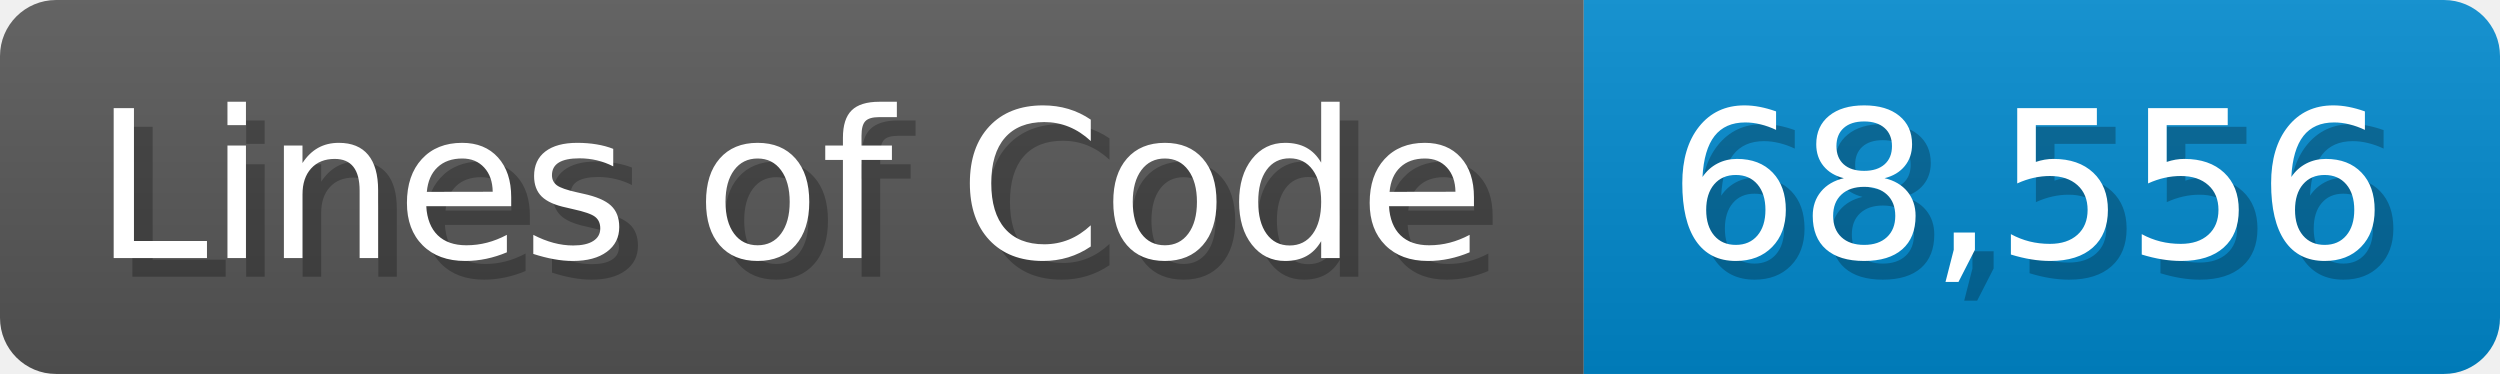
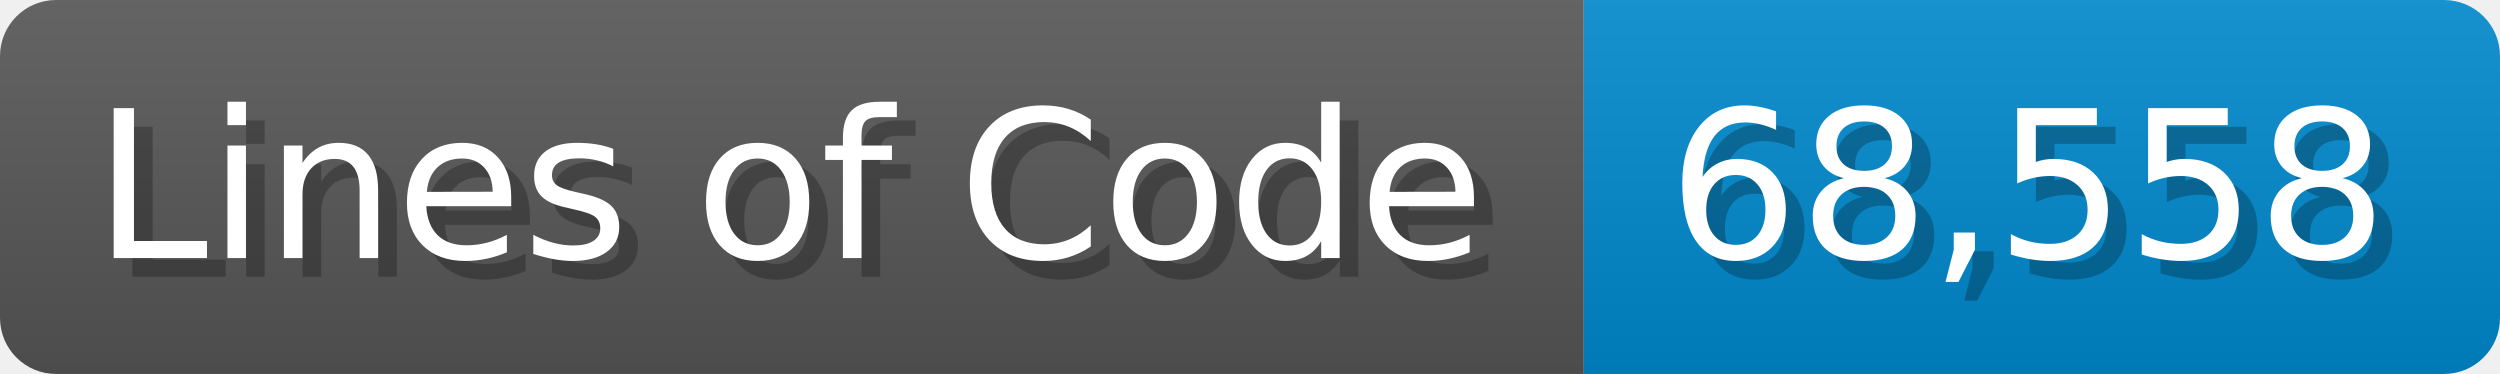
<svg xmlns="http://www.w3.org/2000/svg" width="133.7" height="20" viewBox="0 0 1337 200">
  <linearGradient id="a" x2="0" y2="100%">
    <stop offset="0" stop-opacity=".1" stop-color="#EEE" />
    <stop offset="1" stop-opacity=".1" />
  </linearGradient>
  <mask id="m">
    <rect width="1337" height="200" rx="30" fill="#FFF" />
  </mask>
  <g mask="url(#m)">
    <rect width="847" height="200" fill="#555" />
    <rect width="490" height="200" fill="#08C" x="847" />
    <rect width="1337" height="200" fill="url(#a)" />
  </g>
  <g fill="#fff" text-anchor="start" font-family="Verdana,DejaVu Sans,sans-serif" font-size="110">
    <text x="60" y="148" textLength="747" fill="#000" opacity="0.25">Lines of Code</text>
    <text x="50" y="138" textLength="747">Lines of Code</text>
-     <text x="902" y="148" textLength="390" fill="#000" opacity="0.25">68,556</text>
-     <text x="892" y="138" textLength="390">68,556</text>
+     <text x="902" y="148" textLength="390" fill="#000" opacity="0.25">68,558</text>
+     <text x="892" y="138" textLength="390">68,558</text>
  </g>
</svg>
